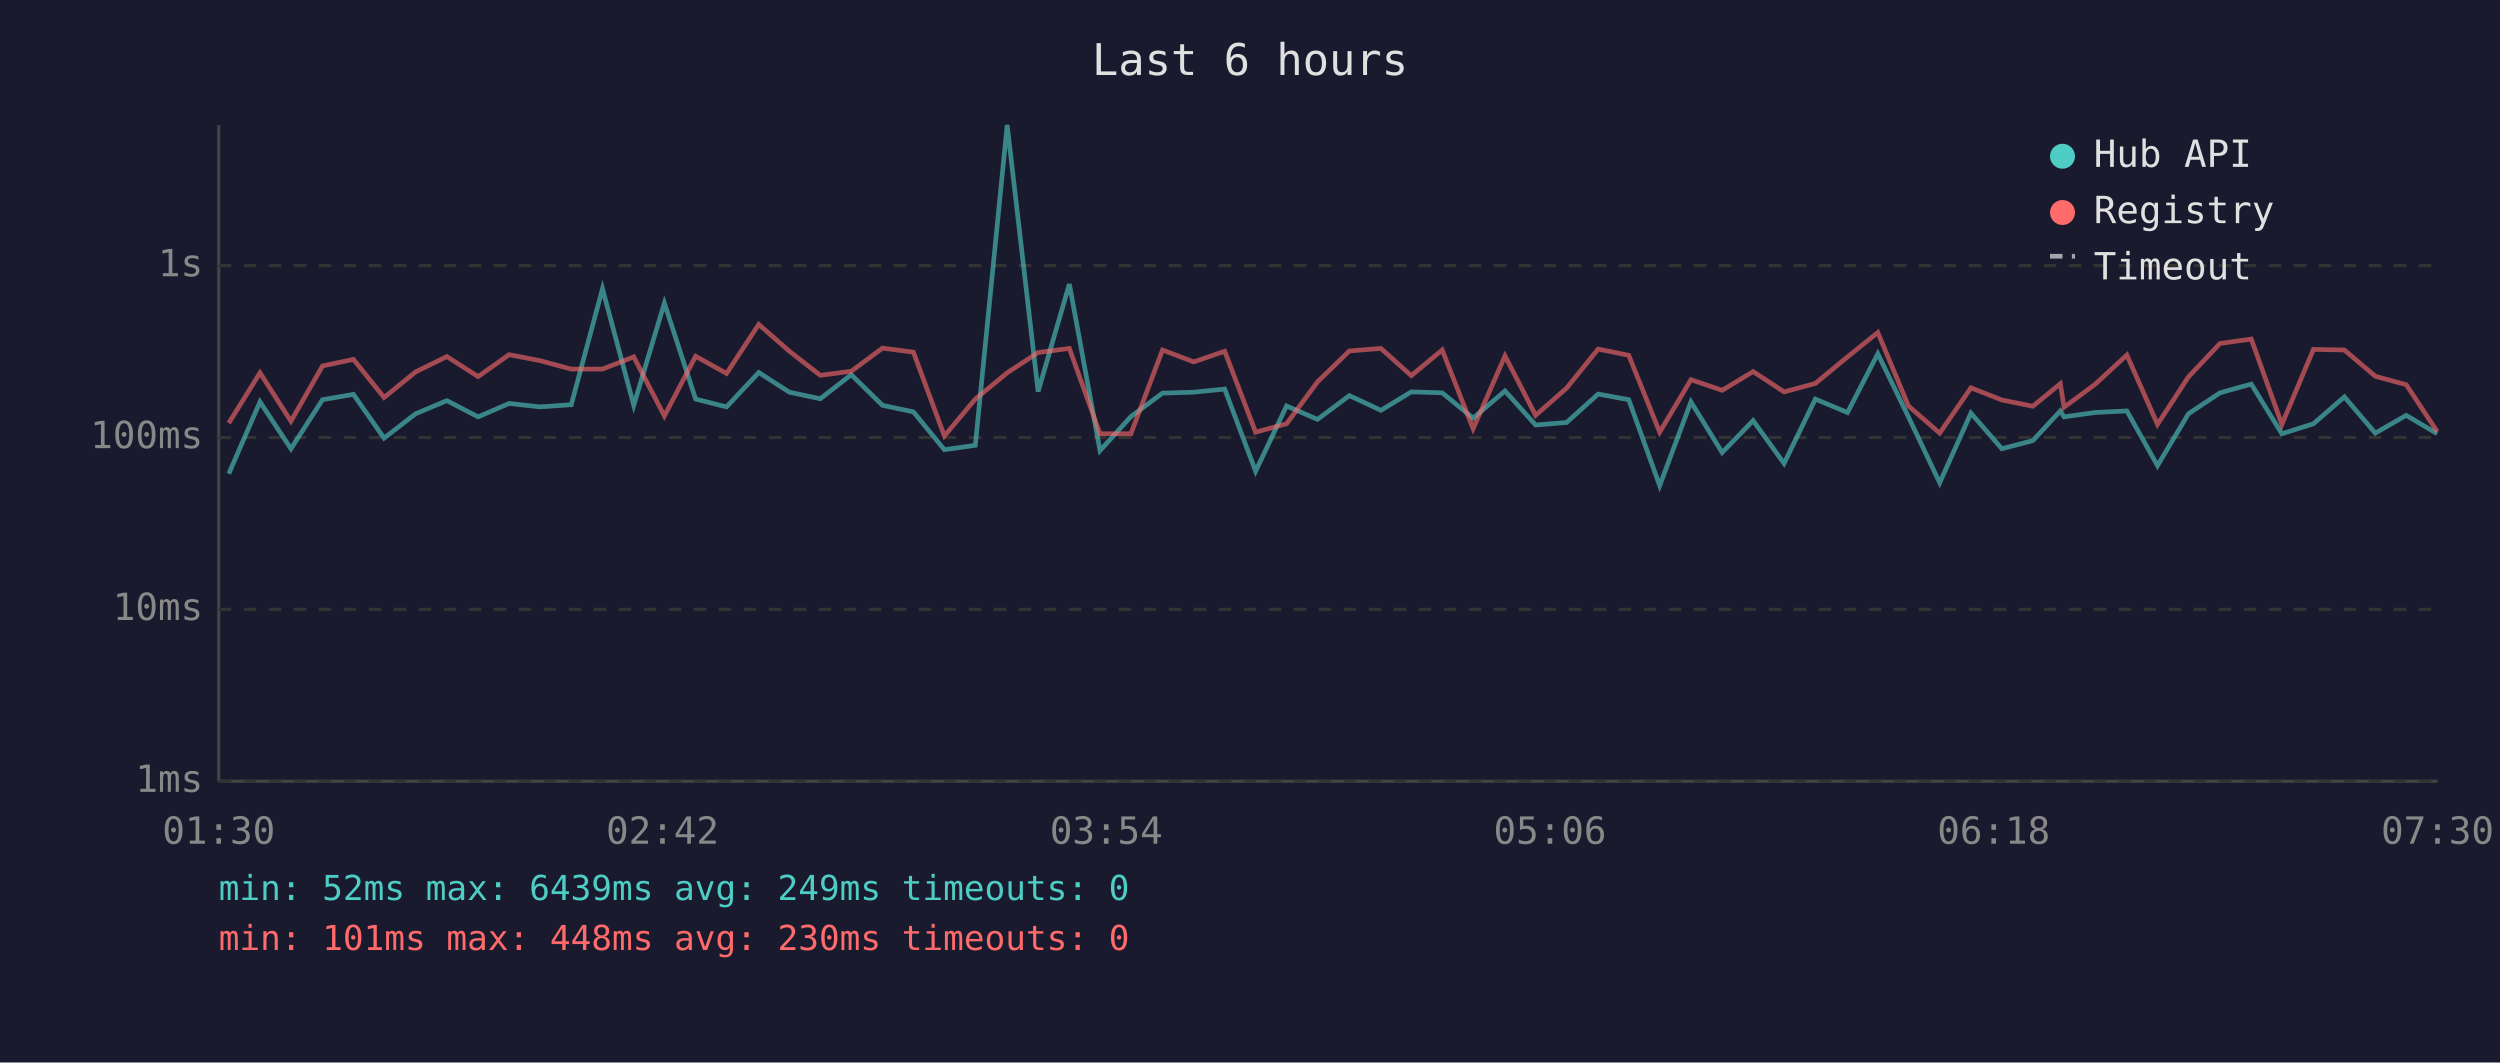
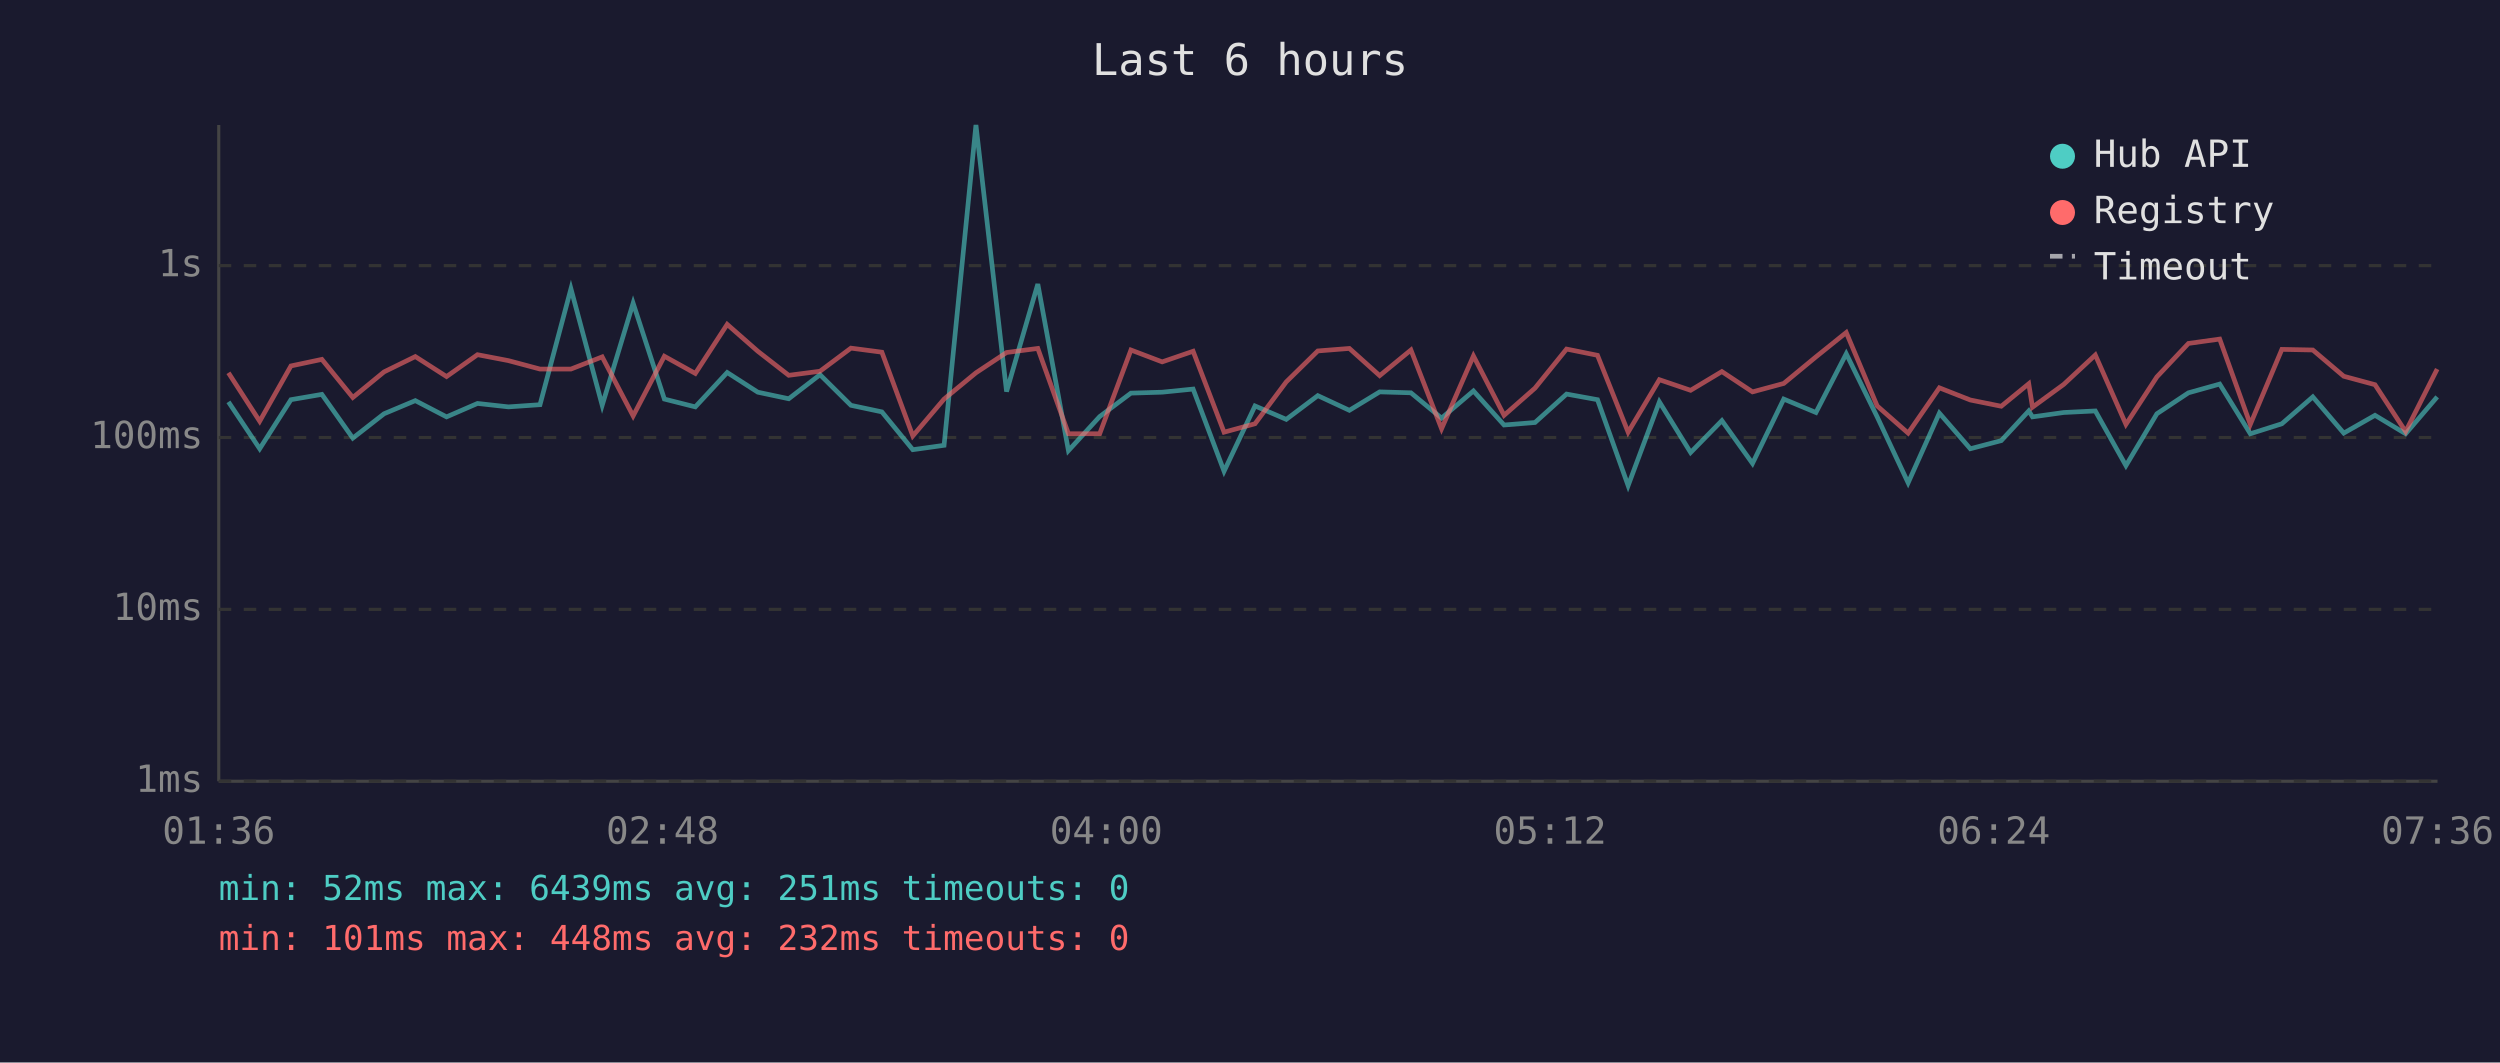
<svg xmlns="http://www.w3.org/2000/svg" viewBox="0 0 800 340" font-family="monospace" font-size="12">
  <rect width="800" height="340" fill="#1a1a2e" />
  <text x="400" y="24" fill="#e0e0e0" font-size="14" text-anchor="middle">Last 6 hours</text>
  <line x1="70" y1="40" x2="70" y2="250" stroke="#444" stroke-width="1" />
  <line x1="70" y1="250" x2="780" y2="250" stroke="#444" stroke-width="1" />
  <line x1="70" y1="250" x2="780" y2="250" stroke="#333" stroke-width="1" stroke-dasharray="4" />
  <text x="65" y="250" fill="#888" text-anchor="end" dominant-baseline="middle">1ms</text>
  <line x1="70" y1="195" x2="780" y2="195" stroke="#333" stroke-width="1" stroke-dasharray="4" />
  <text x="65" y="195" fill="#888" text-anchor="end" dominant-baseline="middle">10ms</text>
  <line x1="70" y1="140" x2="780" y2="140" stroke="#333" stroke-width="1" stroke-dasharray="4" />
  <text x="65" y="140" fill="#888" text-anchor="end" dominant-baseline="middle">100ms</text>
  <line x1="70" y1="85" x2="780" y2="85" stroke="#333" stroke-width="1" stroke-dasharray="4" />
  <text x="65" y="85" fill="#888" text-anchor="end" dominant-baseline="middle">1s</text>
-   <text x="70" y="270" fill="#888" text-anchor="middle">01:30</text>
-   <text x="212" y="270" fill="#888" text-anchor="middle">02:42</text>
-   <text x="354" y="270" fill="#888" text-anchor="middle">03:54</text>
-   <text x="496" y="270" fill="#888" text-anchor="middle">05:06</text>
-   <text x="638" y="270" fill="#888" text-anchor="middle">06:18</text>
-   <text x="780" y="270" fill="#888" text-anchor="middle">07:30</text>
-   <polyline points="73.2,151.6 83.2,128.6 93.1,143.6 103.2,127.9 113.1,126.2 122.9,140.2 133.0,132.4 143.0,128.2 153.0,133.4 162.9,129.1 172.8,130.2 182.8,129.5 192.8,92.4 202.8,129.7 212.6,97.0 222.6,127.7 232.5,130.2 242.8,119.2 252.6,125.5 262.5,127.6 272.4,119.9 282.4,129.7 292.3,131.8 302.2,143.9 312.1,142.5 322.3,40.0 332.2,125.3 342.2,90.9 352.0,144.2 361.9,133.3 372.0,125.8 382.0,125.5 391.9,124.5 401.8,150.8 411.7,129.9 421.6,134.2 431.8,126.6 441.9,131.3 451.6,125.4 461.5,125.7 471.4,133.8 481.6,125.1 491.4,136.0 501.3,135.2 511.4,126.1 521.2,127.9 531.1,155.4 541.1,128.6 551.1,144.8 561.0,134.6 570.9,148.3 580.9,127.7 591.2,132.0 600.9,113.2 610.7,133.4 620.7,154.5 630.7,132.2 640.6,143.6 650.5,141.0 659.3,131.5 660.5,133.4 670.4,132.0 680.6,131.5 690.4,149.0 700.3,132.4 710.4,125.7 720.4,122.9 730.2,138.8 740.3,135.6 750.2,127.0 760.1,138.6 770.0,132.9 779.9,138.8" fill="none" stroke="#4ecdc4" stroke-width="1.5" opacity="0.6" />
-   <polyline points="73.2,135.4 83.2,119.3 93.1,134.8 103.2,117.1 113.1,115.0 122.9,127.2 133.0,119.0 143.0,114.1 153.0,120.5 162.9,113.5 172.8,115.4 182.8,118.1 192.8,118.1 202.8,114.2 212.6,133.1 222.6,114.0 232.5,119.5 242.8,103.8 252.6,112.4 262.5,120.1 272.4,118.8 282.4,111.4 292.3,112.7 302.2,139.5 312.1,127.7 322.3,119.3 332.2,112.8 342.2,111.5 352.0,138.8 361.9,138.8 372.0,112.0 382.0,115.8 391.9,112.4 401.8,138.3 411.7,135.6 421.6,122.2 431.8,112.3 441.9,111.5 451.6,120.2 461.5,112.0 471.4,137.2 481.6,113.9 491.4,132.9 501.3,124.2 511.4,111.7 521.2,113.7 531.1,138.3 541.1,121.5 551.1,124.9 561.0,118.9 570.9,125.4 580.9,122.7 591.2,114.2 600.9,106.4 610.7,129.9 620.7,138.6 630.7,124.1 640.6,128.0 650.5,130.0 659.3,122.8 660.5,130.3 670.4,123.0 680.6,113.6 690.4,135.8 700.3,120.6 710.4,109.9 720.4,108.5 730.2,135.8 740.3,111.8 750.2,112.0 760.1,120.4 770.0,123.1 779.9,138.1" fill="none" stroke="#ff6b6b" stroke-width="1.5" opacity="0.6" />
+   <text x="70" y="270" fill="#888" text-anchor="middle">01:36</text>
+   <text x="212" y="270" fill="#888" text-anchor="middle">02:48</text>
+   <text x="354" y="270" fill="#888" text-anchor="middle">04:00</text>
+   <text x="496" y="270" fill="#888" text-anchor="middle">05:12</text>
+   <text x="638" y="270" fill="#888" text-anchor="middle">06:24</text>
+   <text x="780" y="270" fill="#888" text-anchor="middle">07:36</text>
+   <polyline points="73.1,128.6 83.1,143.6 93.1,127.9 103.0,126.2 112.9,140.2 122.9,132.4 132.9,128.2 142.9,133.4 152.8,129.1 162.7,130.2 172.8,129.5 182.7,92.4 192.7,129.7 202.6,97.0 212.6,127.7 222.5,130.2 232.7,119.2 242.5,125.5 252.4,127.6 262.4,119.9 272.3,129.7 282.2,131.8 292.1,143.9 302.1,142.5 312.3,40.0 322.1,125.3 332.1,90.9 341.9,144.2 351.9,133.3 361.9,125.8 371.9,125.5 381.8,124.5 391.7,150.8 401.6,129.9 411.6,134.2 421.7,126.6 431.8,131.3 441.5,125.4 451.5,125.7 461.3,133.8 471.5,125.1 481.3,136.0 491.2,135.2 501.3,126.1 511.2,127.9 521.0,155.4 531.0,128.6 541.0,144.8 551.0,134.6 560.8,148.3 570.8,127.7 581.1,132.0 590.8,113.2 600.7,133.4 610.6,154.5 620.6,132.2 630.5,143.6 640.4,141.0 649.2,131.5 650.4,133.4 660.4,132.0 670.5,131.5 680.3,149.0 690.2,132.4 700.3,125.7 710.3,122.9 720.1,138.8 730.2,135.6 740.1,127.0 750.0,138.6 760.0,132.9 769.8,138.8 779.9,127.0" fill="none" stroke="#4ecdc4" stroke-width="1.5" opacity="0.6" />
+   <polyline points="73.1,119.3 83.1,134.8 93.1,117.1 103.0,115.0 112.9,127.2 122.9,119.0 132.9,114.1 142.9,120.5 152.8,113.5 162.7,115.4 172.8,118.1 182.7,118.1 192.7,114.2 202.6,133.1 212.6,114.0 222.5,119.5 232.7,103.8 242.5,112.4 252.4,120.1 262.4,118.8 272.3,111.4 282.2,112.7 292.1,139.5 302.1,127.7 312.3,119.3 322.1,112.8 332.1,111.5 341.9,138.8 351.9,138.8 361.9,112.0 371.9,115.8 381.8,112.4 391.7,138.3 401.6,135.6 411.6,122.2 421.7,112.3 431.8,111.5 441.5,120.2 451.5,112.0 461.3,137.2 471.5,113.9 481.3,132.9 491.2,124.2 501.3,111.7 511.2,113.7 521.0,138.3 531.0,121.5 541.0,124.9 551.0,118.9 560.8,125.4 570.8,122.7 581.1,114.2 590.8,106.4 600.7,129.9 610.6,138.6 620.6,124.1 630.5,128.0 640.4,130.0 649.2,122.8 650.4,130.3 660.4,123.0 670.5,113.6 680.3,135.8 690.2,120.6 700.3,109.9 710.3,108.5 720.1,135.8 730.2,111.8 740.1,112.0 750.0,120.4 760.0,123.1 769.8,138.1 779.9,118.1" fill="none" stroke="#ff6b6b" stroke-width="1.5" opacity="0.6" />
  <circle cx="660" cy="50" r="4" fill="#4ecdc4" />
  <text x="670" y="50" fill="#e0e0e0" dominant-baseline="middle">Hub API</text>
  <circle cx="660" cy="68" r="4" fill="#ff6b6b" />
  <text x="670" y="68" fill="#e0e0e0" dominant-baseline="middle">Registry</text>
  <line x1="656" y1="82" x2="664" y2="82" stroke="#e0e0e0" stroke-width="1.5" stroke-dasharray="4,3" opacity="0.7" />
  <text x="670" y="86" fill="#e0e0e0" dominant-baseline="middle">Timeout</text>
-   <text x="70" y="288" fill="#4ecdc4" font-size="11">min: 52ms  max: 6439ms  avg: 249ms  timeouts: 0</text>
-   <text x="70" y="304" fill="#ff6b6b" font-size="11">min: 101ms  max: 448ms  avg: 230ms  timeouts: 0</text>
+   <text x="70" y="288" fill="#4ecdc4" font-size="11">min: 52ms  max: 6439ms  avg: 251ms  timeouts: 0</text>
+   <text x="70" y="304" fill="#ff6b6b" font-size="11">min: 101ms  max: 448ms  avg: 232ms  timeouts: 0</text>
</svg>
